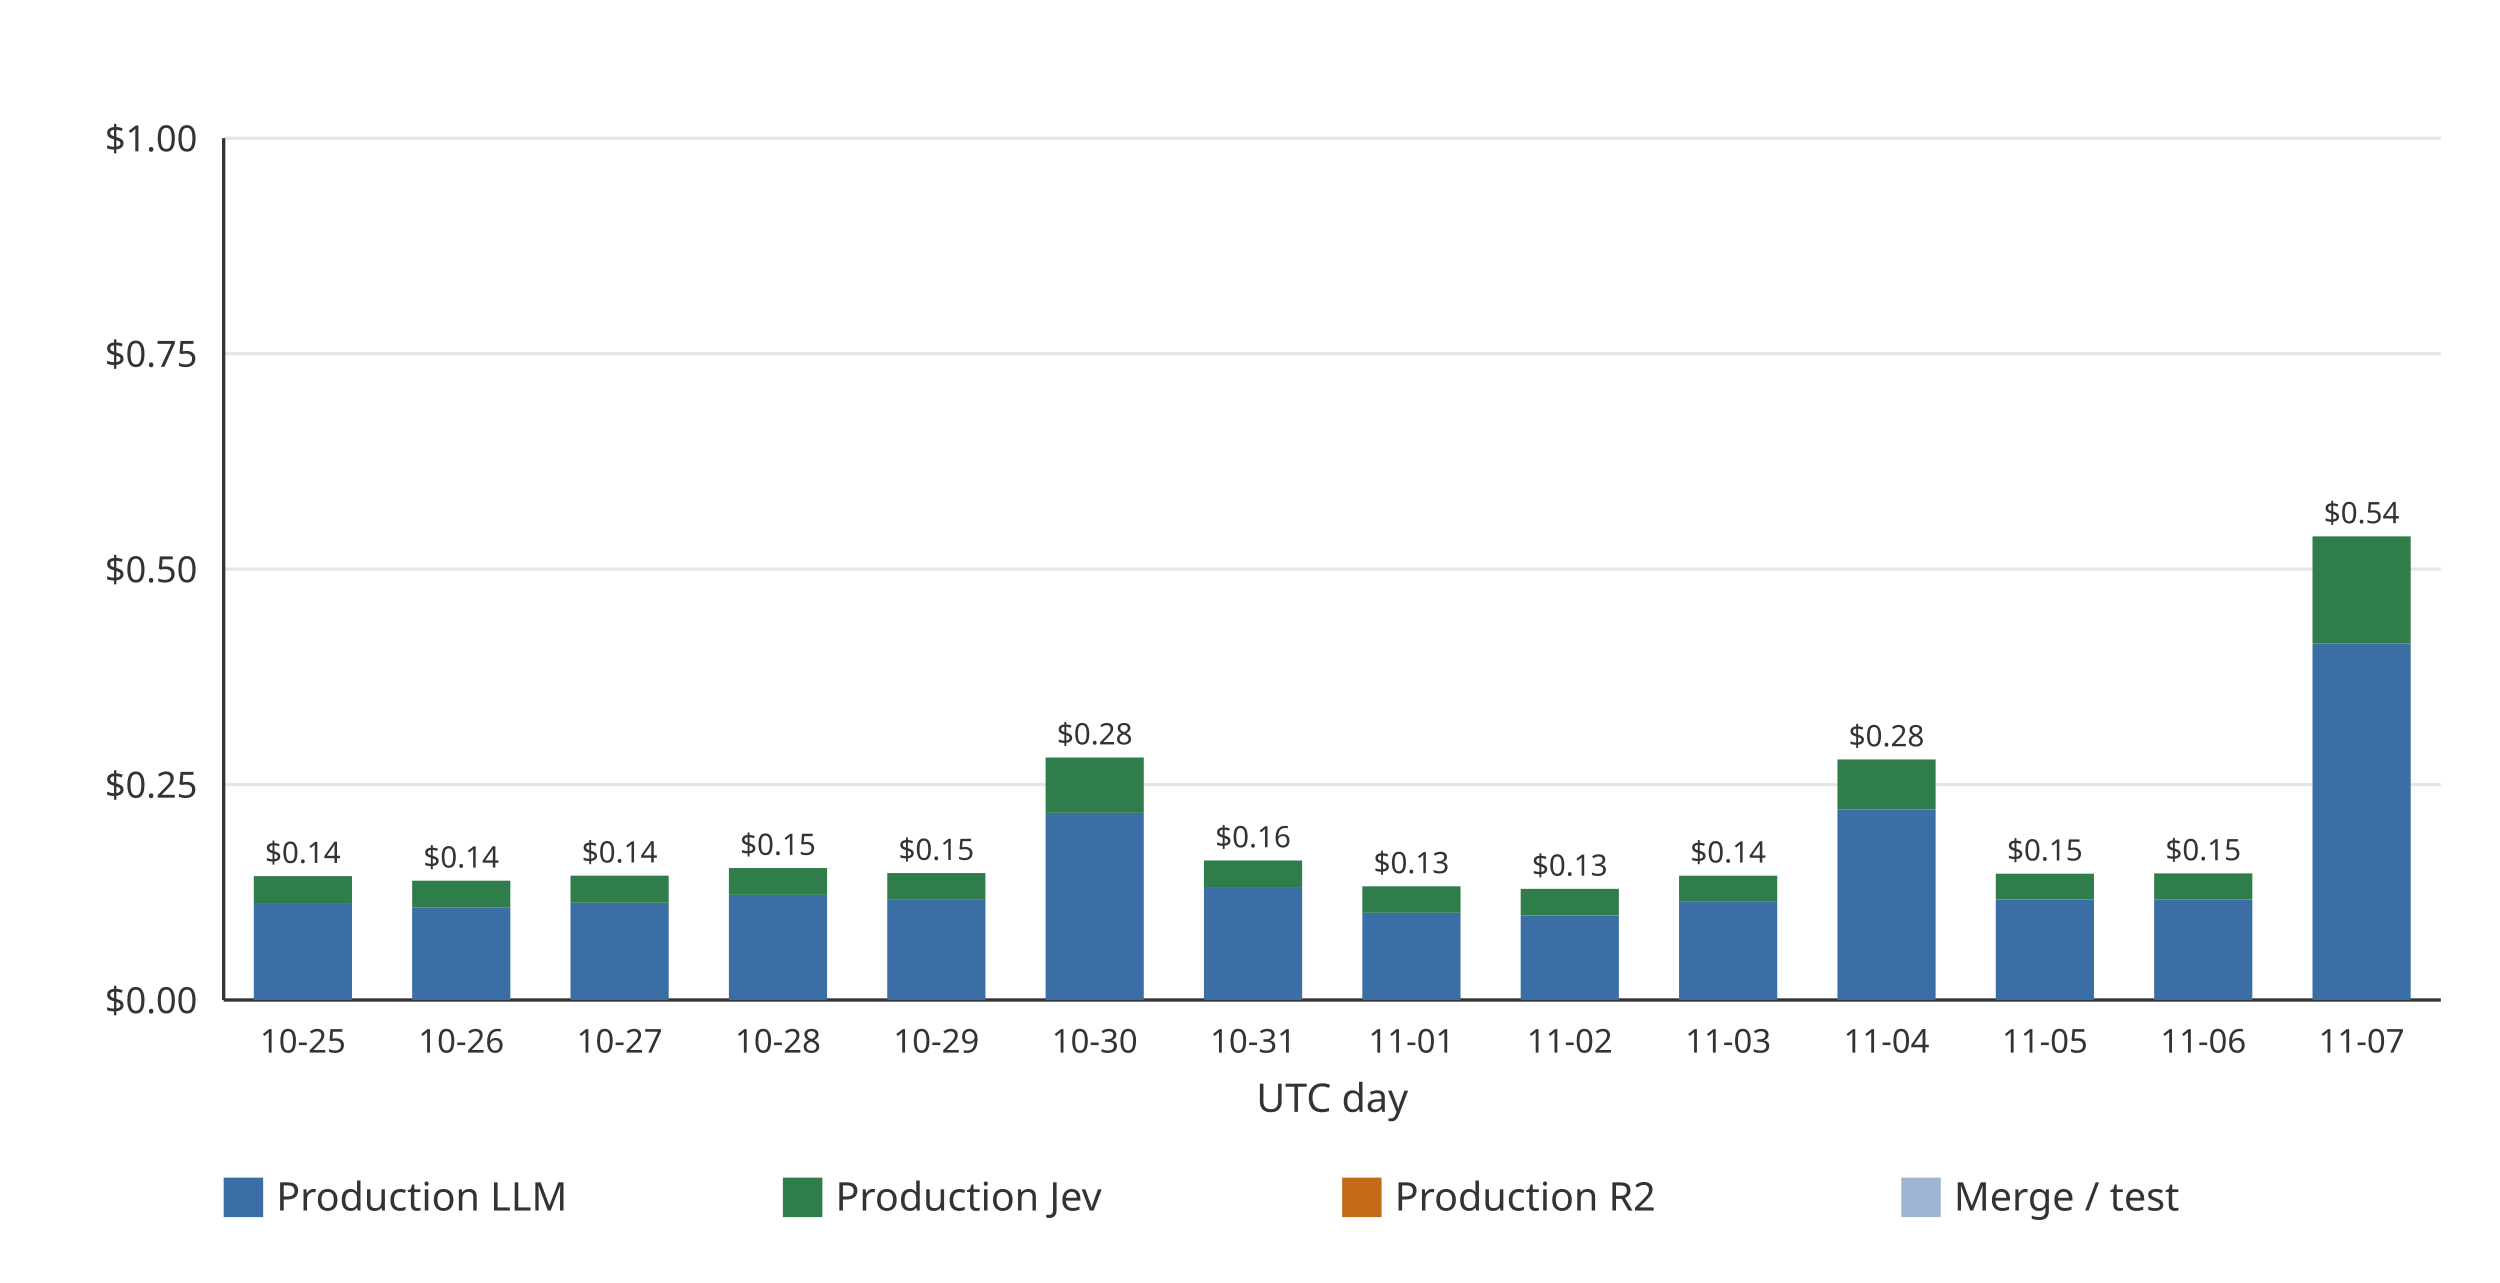
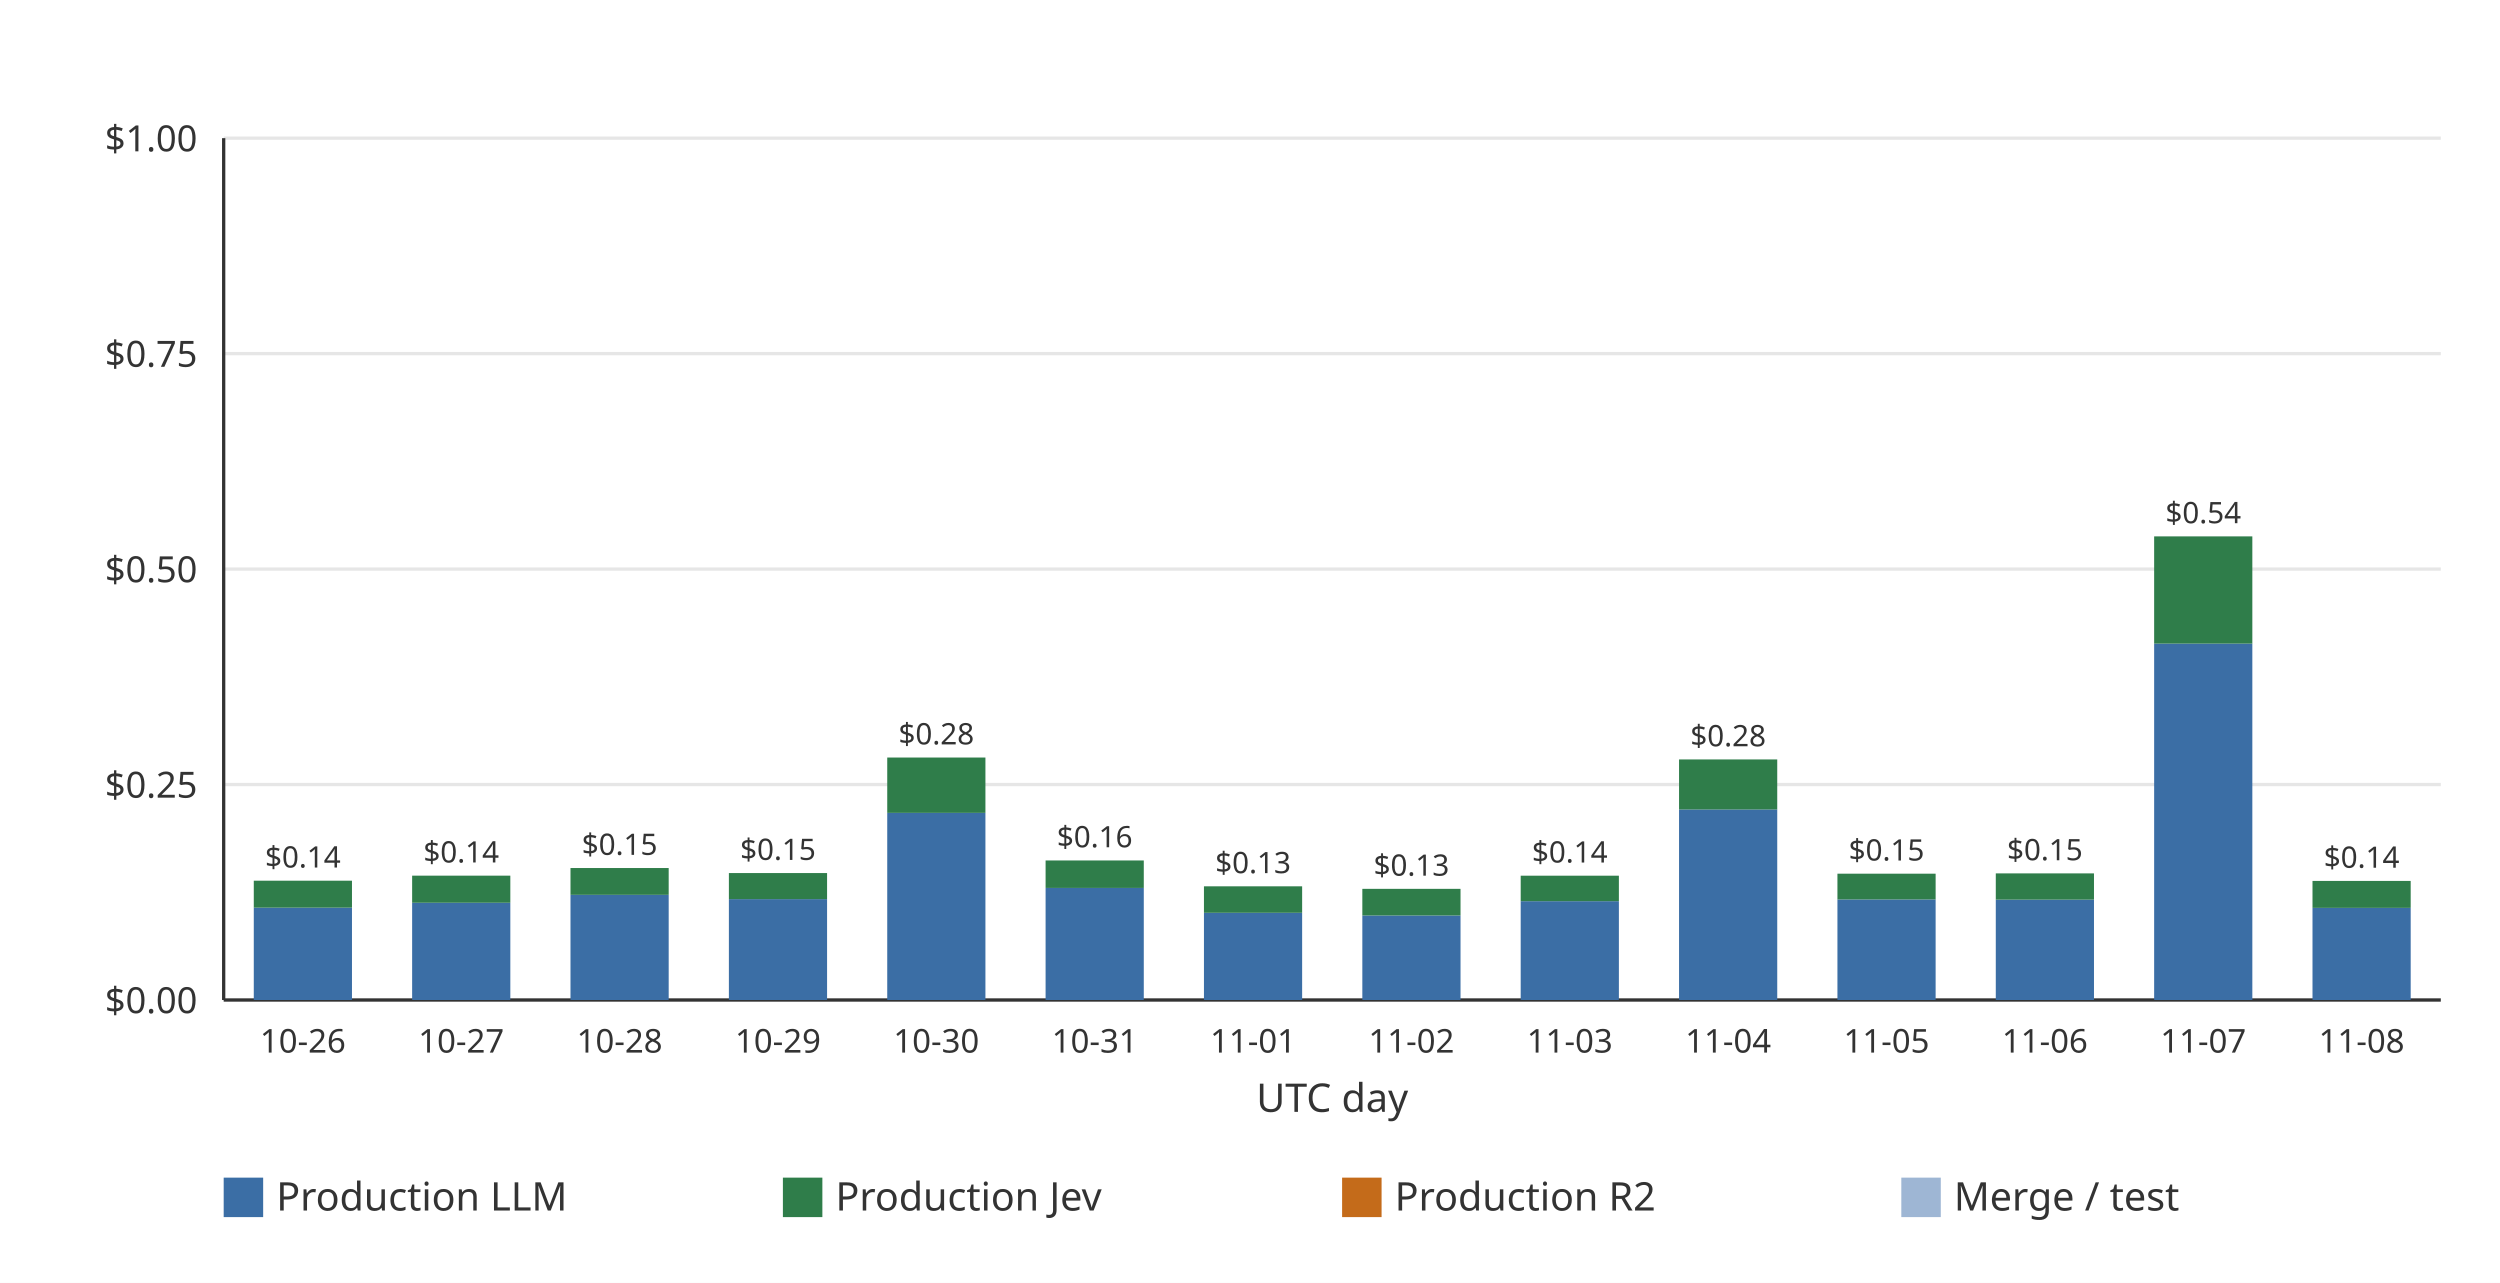
<svg xmlns="http://www.w3.org/2000/svg" width="760" height="390" viewBox="0 0 760 390" role="img">
  <rect width="760" height="390" fill="#ffffff" />
  <line x1="68.00" x2="742.00" y1="304.00" y2="304.00" stroke="#e6e6e6" stroke-width="1" />
  <text x="60.00" y="308.00" text-anchor="end" font-family="ui-sans-serif, system-ui, sans-serif" font-size="11" fill="#333333">$0.00</text>
  <line x1="68.00" x2="742.00" y1="238.50" y2="238.50" stroke="#e6e6e6" stroke-width="1" />
  <text x="60.00" y="242.50" text-anchor="end" font-family="ui-sans-serif, system-ui, sans-serif" font-size="11" fill="#333333">$0.25</text>
  <line x1="68.00" x2="742.00" y1="173.00" y2="173.00" stroke="#e6e6e6" stroke-width="1" />
  <text x="60.00" y="177.00" text-anchor="end" font-family="ui-sans-serif, system-ui, sans-serif" font-size="11" fill="#333333">$0.50</text>
  <line x1="68.00" x2="742.00" y1="107.50" y2="107.50" stroke="#e6e6e6" stroke-width="1" />
  <text x="60.00" y="111.50" text-anchor="end" font-family="ui-sans-serif, system-ui, sans-serif" font-size="11" fill="#333333">$0.75</text>
  <line x1="68.00" x2="742.00" y1="42.00" y2="42.00" stroke="#e6e6e6" stroke-width="1" />
  <text x="60.00" y="46.00" text-anchor="end" font-family="ui-sans-serif, system-ui, sans-serif" font-size="11" fill="#333333">$1.00</text>
  <line x1="68.00" x2="68.00" y1="42.00" y2="304.00" stroke="#333333" stroke-width="1" />
  <line x1="68.00" x2="742.00" y1="304.00" y2="304.00" stroke="#333333" stroke-width="1" />
-   <g data-date="2026-10-25" data-production-total="0.14375502" data-other-total="0" data-total="0.14375502">
-     <rect x="77.15" y="274.53" width="29.85" height="29.47" fill="#3b6ea5" />
-     <rect x="77.15" y="266.34" width="29.85" height="8.19" fill="#2f7d4a" />
-     <text x="92.07" y="262.34" text-anchor="middle" font-family="ui-sans-serif, system-ui, sans-serif" font-size="9" fill="#333333">$0.14</text>
+   <g data-date="2026-10-26" data-production-total="0.13844431" data-other-total="0" data-total="0.13844431">
+     <rect x="77.15" y="275.93" width="29.85" height="28.07" fill="#3b6ea5" />
+     <rect x="77.15" y="267.73" width="29.85" height="8.20" fill="#2f7d4a" />
+     <text x="92.07" y="263.73" text-anchor="middle" font-family="ui-sans-serif, system-ui, sans-serif" font-size="9" fill="#333333">$0.14</text>
  </g>
-   <text x="92.07" y="320.00" text-anchor="middle" font-family="ui-sans-serif, system-ui, sans-serif" font-size="10" fill="#333333">10-25</text>
-   <g data-date="2026-10-26" data-production-total="0.13844431" data-other-total="0" data-total="0.13844431">
-     <rect x="125.29" y="275.93" width="29.85" height="28.07" fill="#3b6ea5" />
-     <rect x="125.29" y="267.73" width="29.85" height="8.20" fill="#2f7d4a" />
-     <text x="140.21" y="263.73" text-anchor="middle" font-family="ui-sans-serif, system-ui, sans-serif" font-size="9" fill="#333333">$0.14</text>
+   <text x="92.07" y="320.00" text-anchor="middle" font-family="ui-sans-serif, system-ui, sans-serif" font-size="10" fill="#333333">10-26</text>
+   <g data-date="2026-10-27" data-production-total="0.14425605" data-other-total="0" data-total="0.14425605">
+     <rect x="125.29" y="274.44" width="29.85" height="29.56" fill="#3b6ea5" />
+     <rect x="125.29" y="266.20" width="29.85" height="8.24" fill="#2f7d4a" />
+     <text x="140.21" y="262.20" text-anchor="middle" font-family="ui-sans-serif, system-ui, sans-serif" font-size="9" fill="#333333">$0.14</text>
  </g>
-   <text x="140.21" y="320.00" text-anchor="middle" font-family="ui-sans-serif, system-ui, sans-serif" font-size="10" fill="#333333">10-26</text>
-   <g data-date="2026-10-27" data-production-total="0.14425605" data-other-total="0" data-total="0.14425605">
-     <rect x="173.43" y="274.44" width="29.85" height="29.56" fill="#3b6ea5" />
-     <rect x="173.43" y="266.20" width="29.85" height="8.24" fill="#2f7d4a" />
-     <text x="188.36" y="262.20" text-anchor="middle" font-family="ui-sans-serif, system-ui, sans-serif" font-size="9" fill="#333333">$0.14</text>
+   <text x="140.21" y="320.00" text-anchor="middle" font-family="ui-sans-serif, system-ui, sans-serif" font-size="10" fill="#333333">10-27</text>
+   <g data-date="2026-10-28" data-production-total="0.15314531" data-other-total="0" data-total="0.15314531">
+     <rect x="173.43" y="272.03" width="29.85" height="31.97" fill="#3b6ea5" />
+     <rect x="173.43" y="263.88" width="29.85" height="8.15" fill="#2f7d4a" />
+     <text x="188.36" y="259.88" text-anchor="middle" font-family="ui-sans-serif, system-ui, sans-serif" font-size="9" fill="#333333">$0.15</text>
  </g>
-   <text x="188.36" y="320.00" text-anchor="middle" font-family="ui-sans-serif, system-ui, sans-serif" font-size="10" fill="#333333">10-27</text>
-   <g data-date="2026-10-28" data-production-total="0.15314531" data-other-total="0" data-total="0.15314531">
-     <rect x="221.58" y="272.03" width="29.85" height="31.97" fill="#3b6ea5" />
-     <rect x="221.58" y="263.88" width="29.85" height="8.15" fill="#2f7d4a" />
-     <text x="236.50" y="259.88" text-anchor="middle" font-family="ui-sans-serif, system-ui, sans-serif" font-size="9" fill="#333333">$0.15</text>
+   <text x="188.36" y="320.00" text-anchor="middle" font-family="ui-sans-serif, system-ui, sans-serif" font-size="10" fill="#333333">10-28</text>
+   <g data-date="2026-10-29" data-production-total="0.14728554" data-other-total="0" data-total="0.14728554">
+     <rect x="221.58" y="273.33" width="29.85" height="30.67" fill="#3b6ea5" />
+     <rect x="221.58" y="265.41" width="29.85" height="7.92" fill="#2f7d4a" />
+     <text x="236.50" y="261.41" text-anchor="middle" font-family="ui-sans-serif, system-ui, sans-serif" font-size="9" fill="#333333">$0.15</text>
  </g>
-   <text x="236.50" y="320.00" text-anchor="middle" font-family="ui-sans-serif, system-ui, sans-serif" font-size="10" fill="#333333">10-28</text>
-   <g data-date="2026-10-29" data-production-total="0.14728554" data-other-total="0" data-total="0.14728554">
-     <rect x="269.72" y="273.33" width="29.85" height="30.67" fill="#3b6ea5" />
-     <rect x="269.72" y="265.41" width="29.85" height="7.92" fill="#2f7d4a" />
-     <text x="284.64" y="261.41" text-anchor="middle" font-family="ui-sans-serif, system-ui, sans-serif" font-size="9" fill="#333333">$0.15</text>
+   <text x="236.50" y="320.00" text-anchor="middle" font-family="ui-sans-serif, system-ui, sans-serif" font-size="10" fill="#333333">10-29</text>
+   <g data-date="2026-10-30" data-production-total="0.28135155" data-other-total="0" data-total="0.28135155">
+     <rect x="269.72" y="247.10" width="29.85" height="56.90" fill="#3b6ea5" />
+     <rect x="269.72" y="230.29" width="29.85" height="16.82" fill="#2f7d4a" />
+     <text x="284.64" y="226.29" text-anchor="middle" font-family="ui-sans-serif, system-ui, sans-serif" font-size="9" fill="#333333">$0.28</text>
  </g>
-   <text x="284.64" y="320.00" text-anchor="middle" font-family="ui-sans-serif, system-ui, sans-serif" font-size="10" fill="#333333">10-29</text>
-   <g data-date="2026-10-30" data-production-total="0.28135155" data-other-total="0" data-total="0.28135155">
-     <rect x="317.86" y="247.10" width="29.85" height="56.90" fill="#3b6ea5" />
-     <rect x="317.86" y="230.29" width="29.85" height="16.82" fill="#2f7d4a" />
-     <text x="332.79" y="226.29" text-anchor="middle" font-family="ui-sans-serif, system-ui, sans-serif" font-size="9" fill="#333333">$0.28</text>
+   <text x="284.64" y="320.00" text-anchor="middle" font-family="ui-sans-serif, system-ui, sans-serif" font-size="10" fill="#333333">10-30</text>
+   <g data-date="2026-10-31" data-production-total="0.16190257" data-other-total="0" data-total="0.16190257">
+     <rect x="317.86" y="269.93" width="29.85" height="34.07" fill="#3b6ea5" />
+     <rect x="317.86" y="261.58" width="29.85" height="8.35" fill="#2f7d4a" />
+     <text x="332.79" y="257.58" text-anchor="middle" font-family="ui-sans-serif, system-ui, sans-serif" font-size="9" fill="#333333">$0.16</text>
  </g>
-   <text x="332.79" y="320.00" text-anchor="middle" font-family="ui-sans-serif, system-ui, sans-serif" font-size="10" fill="#333333">10-30</text>
-   <g data-date="2026-10-31" data-production-total="0.16190257" data-other-total="0" data-total="0.16190257">
-     <rect x="366.00" y="269.93" width="29.85" height="34.07" fill="#3b6ea5" />
-     <rect x="366.00" y="261.58" width="29.85" height="8.35" fill="#2f7d4a" />
-     <text x="380.93" y="257.58" text-anchor="middle" font-family="ui-sans-serif, system-ui, sans-serif" font-size="9" fill="#333333">$0.16</text>
+   <text x="332.79" y="320.00" text-anchor="middle" font-family="ui-sans-serif, system-ui, sans-serif" font-size="10" fill="#333333">10-31</text>
+   <g data-date="2026-11-01" data-production-total="0.13191341" data-other-total="0" data-total="0.13191341">
+     <rect x="366.00" y="277.49" width="29.85" height="26.51" fill="#3b6ea5" />
+     <rect x="366.00" y="269.44" width="29.85" height="8.05" fill="#2f7d4a" />
+     <text x="380.93" y="265.44" text-anchor="middle" font-family="ui-sans-serif, system-ui, sans-serif" font-size="9" fill="#333333">$0.13</text>
  </g>
-   <text x="380.93" y="320.00" text-anchor="middle" font-family="ui-sans-serif, system-ui, sans-serif" font-size="10" fill="#333333">10-31</text>
-   <g data-date="2026-11-01" data-production-total="0.13191341" data-other-total="0" data-total="0.13191341">
-     <rect x="414.15" y="277.49" width="29.85" height="26.51" fill="#3b6ea5" />
-     <rect x="414.15" y="269.44" width="29.85" height="8.05" fill="#2f7d4a" />
-     <text x="429.07" y="265.44" text-anchor="middle" font-family="ui-sans-serif, system-ui, sans-serif" font-size="9" fill="#333333">$0.13</text>
+   <text x="380.93" y="320.00" text-anchor="middle" font-family="ui-sans-serif, system-ui, sans-serif" font-size="10" fill="#333333">11-01</text>
+   <g data-date="2026-11-02" data-production-total="0.12895557" data-other-total="0" data-total="0.12895557">
+     <rect x="414.15" y="278.31" width="29.85" height="25.69" fill="#3b6ea5" />
+     <rect x="414.15" y="270.21" width="29.85" height="8.10" fill="#2f7d4a" />
+     <text x="429.07" y="266.21" text-anchor="middle" font-family="ui-sans-serif, system-ui, sans-serif" font-size="9" fill="#333333">$0.13</text>
  </g>
-   <text x="429.07" y="320.00" text-anchor="middle" font-family="ui-sans-serif, system-ui, sans-serif" font-size="10" fill="#333333">11-01</text>
-   <g data-date="2026-11-02" data-production-total="0.12895557" data-other-total="0" data-total="0.12895557">
-     <rect x="462.29" y="278.31" width="29.85" height="25.69" fill="#3b6ea5" />
-     <rect x="462.29" y="270.21" width="29.85" height="8.10" fill="#2f7d4a" />
-     <text x="477.21" y="266.21" text-anchor="middle" font-family="ui-sans-serif, system-ui, sans-serif" font-size="9" fill="#333333">$0.13</text>
+   <text x="429.07" y="320.00" text-anchor="middle" font-family="ui-sans-serif, system-ui, sans-serif" font-size="10" fill="#333333">11-02</text>
+   <g data-date="2026-11-03" data-production-total="0.14421989" data-other-total="0" data-total="0.14421989">
+     <rect x="462.29" y="273.96" width="29.85" height="30.04" fill="#3b6ea5" />
+     <rect x="462.29" y="266.21" width="29.85" height="7.75" fill="#2f7d4a" />
+     <text x="477.21" y="262.21" text-anchor="middle" font-family="ui-sans-serif, system-ui, sans-serif" font-size="9" fill="#333333">$0.14</text>
  </g>
-   <text x="477.21" y="320.00" text-anchor="middle" font-family="ui-sans-serif, system-ui, sans-serif" font-size="10" fill="#333333">11-02</text>
-   <g data-date="2026-11-03" data-production-total="0.14421989" data-other-total="0" data-total="0.14421989">
-     <rect x="510.43" y="273.96" width="29.85" height="30.04" fill="#3b6ea5" />
-     <rect x="510.43" y="266.21" width="29.85" height="7.75" fill="#2f7d4a" />
-     <text x="525.36" y="262.21" text-anchor="middle" font-family="ui-sans-serif, system-ui, sans-serif" font-size="9" fill="#333333">$0.14</text>
+   <text x="477.21" y="320.00" text-anchor="middle" font-family="ui-sans-serif, system-ui, sans-serif" font-size="10" fill="#333333">11-03</text>
+   <g data-date="2026-11-04" data-production-total="0.27913964" data-other-total="0" data-total="0.27913964">
+     <rect x="510.43" y="246.07" width="29.85" height="57.93" fill="#3b6ea5" />
+     <rect x="510.43" y="230.87" width="29.85" height="15.21" fill="#2f7d4a" />
+     <text x="525.36" y="226.87" text-anchor="middle" font-family="ui-sans-serif, system-ui, sans-serif" font-size="9" fill="#333333">$0.28</text>
  </g>
-   <text x="525.36" y="320.00" text-anchor="middle" font-family="ui-sans-serif, system-ui, sans-serif" font-size="10" fill="#333333">11-03</text>
-   <g data-date="2026-11-04" data-production-total="0.27913964" data-other-total="0" data-total="0.27913964">
-     <rect x="558.58" y="246.07" width="29.85" height="57.93" fill="#3b6ea5" />
-     <rect x="558.58" y="230.87" width="29.85" height="15.21" fill="#2f7d4a" />
-     <text x="573.50" y="226.87" text-anchor="middle" font-family="ui-sans-serif, system-ui, sans-serif" font-size="9" fill="#333333">$0.28</text>
+   <text x="525.36" y="320.00" text-anchor="middle" font-family="ui-sans-serif, system-ui, sans-serif" font-size="10" fill="#333333">11-04</text>
+   <g data-date="2026-11-05" data-production-total="0.14655777" data-other-total="0" data-total="0.14655777">
+     <rect x="558.58" y="273.43" width="29.85" height="30.57" fill="#3b6ea5" />
+     <rect x="558.58" y="265.60" width="29.85" height="7.83" fill="#2f7d4a" />
+     <text x="573.50" y="261.60" text-anchor="middle" font-family="ui-sans-serif, system-ui, sans-serif" font-size="9" fill="#333333">$0.15</text>
  </g>
-   <text x="573.50" y="320.00" text-anchor="middle" font-family="ui-sans-serif, system-ui, sans-serif" font-size="10" fill="#333333">11-04</text>
-   <g data-date="2026-11-05" data-production-total="0.14655777" data-other-total="0" data-total="0.14655777">
-     <rect x="606.72" y="273.43" width="29.85" height="30.57" fill="#3b6ea5" />
-     <rect x="606.72" y="265.60" width="29.85" height="7.83" fill="#2f7d4a" />
-     <text x="621.64" y="261.60" text-anchor="middle" font-family="ui-sans-serif, system-ui, sans-serif" font-size="9" fill="#333333">$0.15</text>
+   <text x="573.50" y="320.00" text-anchor="middle" font-family="ui-sans-serif, system-ui, sans-serif" font-size="10" fill="#333333">11-05</text>
+   <g data-date="2026-11-06" data-production-total="0.14690434" data-other-total="0" data-total="0.14690434">
+     <rect x="606.72" y="273.49" width="29.85" height="30.51" fill="#3b6ea5" />
+     <rect x="606.72" y="265.51" width="29.85" height="7.98" fill="#2f7d4a" />
+     <text x="621.64" y="261.51" text-anchor="middle" font-family="ui-sans-serif, system-ui, sans-serif" font-size="9" fill="#333333">$0.15</text>
  </g>
-   <text x="621.64" y="320.00" text-anchor="middle" font-family="ui-sans-serif, system-ui, sans-serif" font-size="10" fill="#333333">11-05</text>
-   <g data-date="2026-11-06" data-production-total="0.14690434" data-other-total="0" data-total="0.14690434">
-     <rect x="654.86" y="273.49" width="29.85" height="30.51" fill="#3b6ea5" />
-     <rect x="654.86" y="265.51" width="29.85" height="7.98" fill="#2f7d4a" />
-     <text x="669.79" y="261.51" text-anchor="middle" font-family="ui-sans-serif, system-ui, sans-serif" font-size="9" fill="#333333">$0.15</text>
+   <text x="621.64" y="320.00" text-anchor="middle" font-family="ui-sans-serif, system-ui, sans-serif" font-size="10" fill="#333333">11-06</text>
+   <g data-date="2026-11-07" data-production-total="0.53793354" data-other-total="0" data-total="0.53793354">
+     <rect x="654.86" y="195.66" width="29.85" height="108.34" fill="#3b6ea5" />
+     <rect x="654.86" y="163.06" width="29.85" height="32.60" fill="#2f7d4a" />
+     <text x="669.79" y="159.06" text-anchor="middle" font-family="ui-sans-serif, system-ui, sans-serif" font-size="9" fill="#333333">$0.54</text>
  </g>
-   <text x="669.79" y="320.00" text-anchor="middle" font-family="ui-sans-serif, system-ui, sans-serif" font-size="10" fill="#333333">11-06</text>
-   <g data-date="2026-11-07" data-production-total="0.53793354" data-other-total="0" data-total="0.53793354">
-     <rect x="703.00" y="195.66" width="29.85" height="108.34" fill="#3b6ea5" />
-     <rect x="703.00" y="163.06" width="29.85" height="32.60" fill="#2f7d4a" />
-     <text x="717.93" y="159.06" text-anchor="middle" font-family="ui-sans-serif, system-ui, sans-serif" font-size="9" fill="#333333">$0.54</text>
+   <text x="669.79" y="320.00" text-anchor="middle" font-family="ui-sans-serif, system-ui, sans-serif" font-size="10" fill="#333333">11-07</text>
+   <g data-date="2026-11-08" data-production-total="0.13817181" data-other-total="0" data-total="0.13817181">
+     <rect x="703.00" y="275.99" width="29.85" height="28.01" fill="#3b6ea5" />
+     <rect x="703.00" y="267.80" width="29.85" height="8.19" fill="#2f7d4a" />
+     <text x="717.93" y="263.80" text-anchor="middle" font-family="ui-sans-serif, system-ui, sans-serif" font-size="9" fill="#333333">$0.14</text>
  </g>
-   <text x="717.93" y="320.00" text-anchor="middle" font-family="ui-sans-serif, system-ui, sans-serif" font-size="10" fill="#333333">11-07</text>
+   <text x="717.93" y="320.00" text-anchor="middle" font-family="ui-sans-serif, system-ui, sans-serif" font-size="10" fill="#333333">11-08</text>
  <text x="405.00" y="338.00" text-anchor="middle" font-family="ui-sans-serif, system-ui, sans-serif" font-size="12" fill="#333333">UTC day</text>
  <rect x="68.00" y="358.00" width="12" height="12" fill="#3b6ea5" />
  <text x="84.00" y="368.00" font-family="ui-sans-serif, system-ui, sans-serif" font-size="12" fill="#333333">Production LLM</text>
  <rect x="238.00" y="358.00" width="12" height="12" fill="#2f7d4a" />
  <text x="254.00" y="368.00" font-family="ui-sans-serif, system-ui, sans-serif" font-size="12" fill="#333333">Production Jev</text>
  <rect x="408.00" y="358.00" width="12" height="12" fill="#c46b1a" />
  <text x="424.00" y="368.00" font-family="ui-sans-serif, system-ui, sans-serif" font-size="12" fill="#333333">Production R2</text>
  <rect x="578.00" y="358.00" width="12" height="12" fill="#9eb6d4" />
  <text x="594.00" y="368.00" font-family="ui-sans-serif, system-ui, sans-serif" font-size="12" fill="#333333">Merge / test</text>
</svg>
